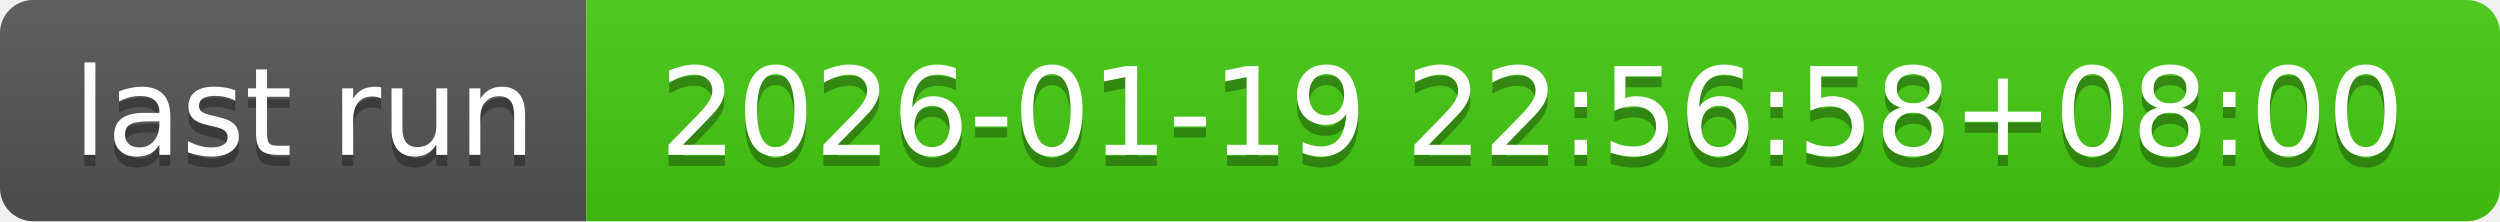
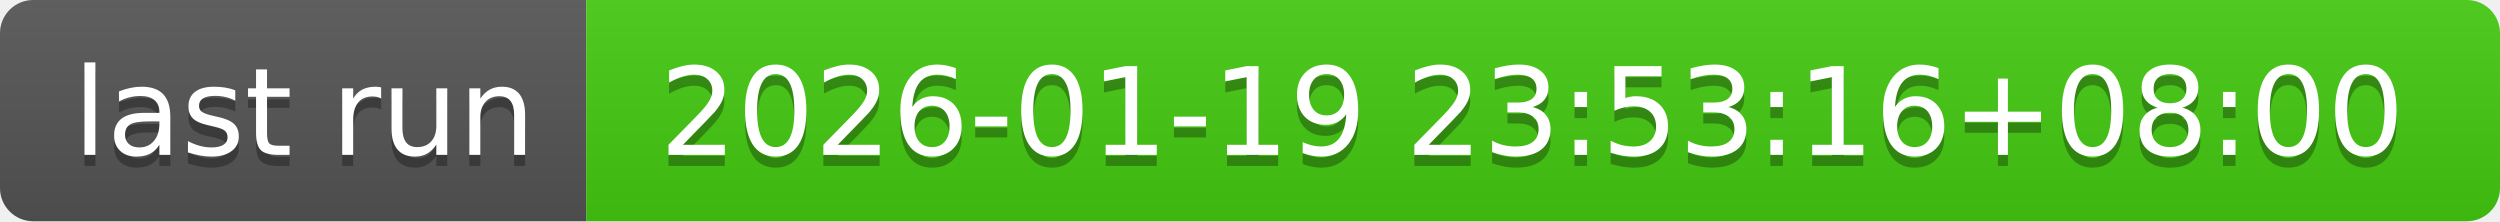
- <svg xmlns="http://www.w3.org/2000/svg" width="226" height="20" role="img" aria-label="last run: 2026-01-19 22:56:58+08:00">
+ <svg xmlns="http://www.w3.org/2000/svg" width="226" height="20" role="img" aria-label="last run: 2026-01-19 23:53:16+08:00">
  <linearGradient id="s" x2="0" y2="100%">
    <stop offset="0" stop-color="#bbb" stop-opacity=".1" />
    <stop offset="1" stop-opacity=".1" />
  </linearGradient>
  <clipPath id="r">
    <rect width="226" height="20" rx="3" fill="#fff" />
  </clipPath>
  <g clip-path="url(#r)">
    <rect width="53" height="20" fill="#555" />
    <rect x="53" width="173" height="20" fill="#4c1" />
    <rect width="226" height="20" fill="url(#s)" />
  </g>
  <g fill="#fff" text-anchor="middle" font-family="Verdana,Geneva,DejaVu Sans,sans-serif" text-rendering="geometricPrecision" font-size="110">
    <text aria-hidden="true" x="275" y="150" fill="#010101" fill-opacity=".3" transform="scale(.1)" textLength="430">last run</text>
    <text x="275" y="140" transform="scale(.1)" fill="#fff" textLength="430">last run</text>
-     <text aria-hidden="true" x="1385" y="150" fill="#010101" fill-opacity=".3" transform="scale(.1)" textLength="1630">2026-01-19 22:56:58+08:00</text>
-     <text x="1385" y="140" transform="scale(.1)" fill="#fff" textLength="1630">2026-01-19 22:56:58+08:00</text>
+     <text aria-hidden="true" x="1385" y="150" fill="#010101" fill-opacity=".3" transform="scale(.1)" textLength="1630">2026-01-19 23:53:16+08:00</text>
+     <text x="1385" y="140" transform="scale(.1)" fill="#fff" textLength="1630">2026-01-19 23:53:16+08:00</text>
  </g>
</svg>
